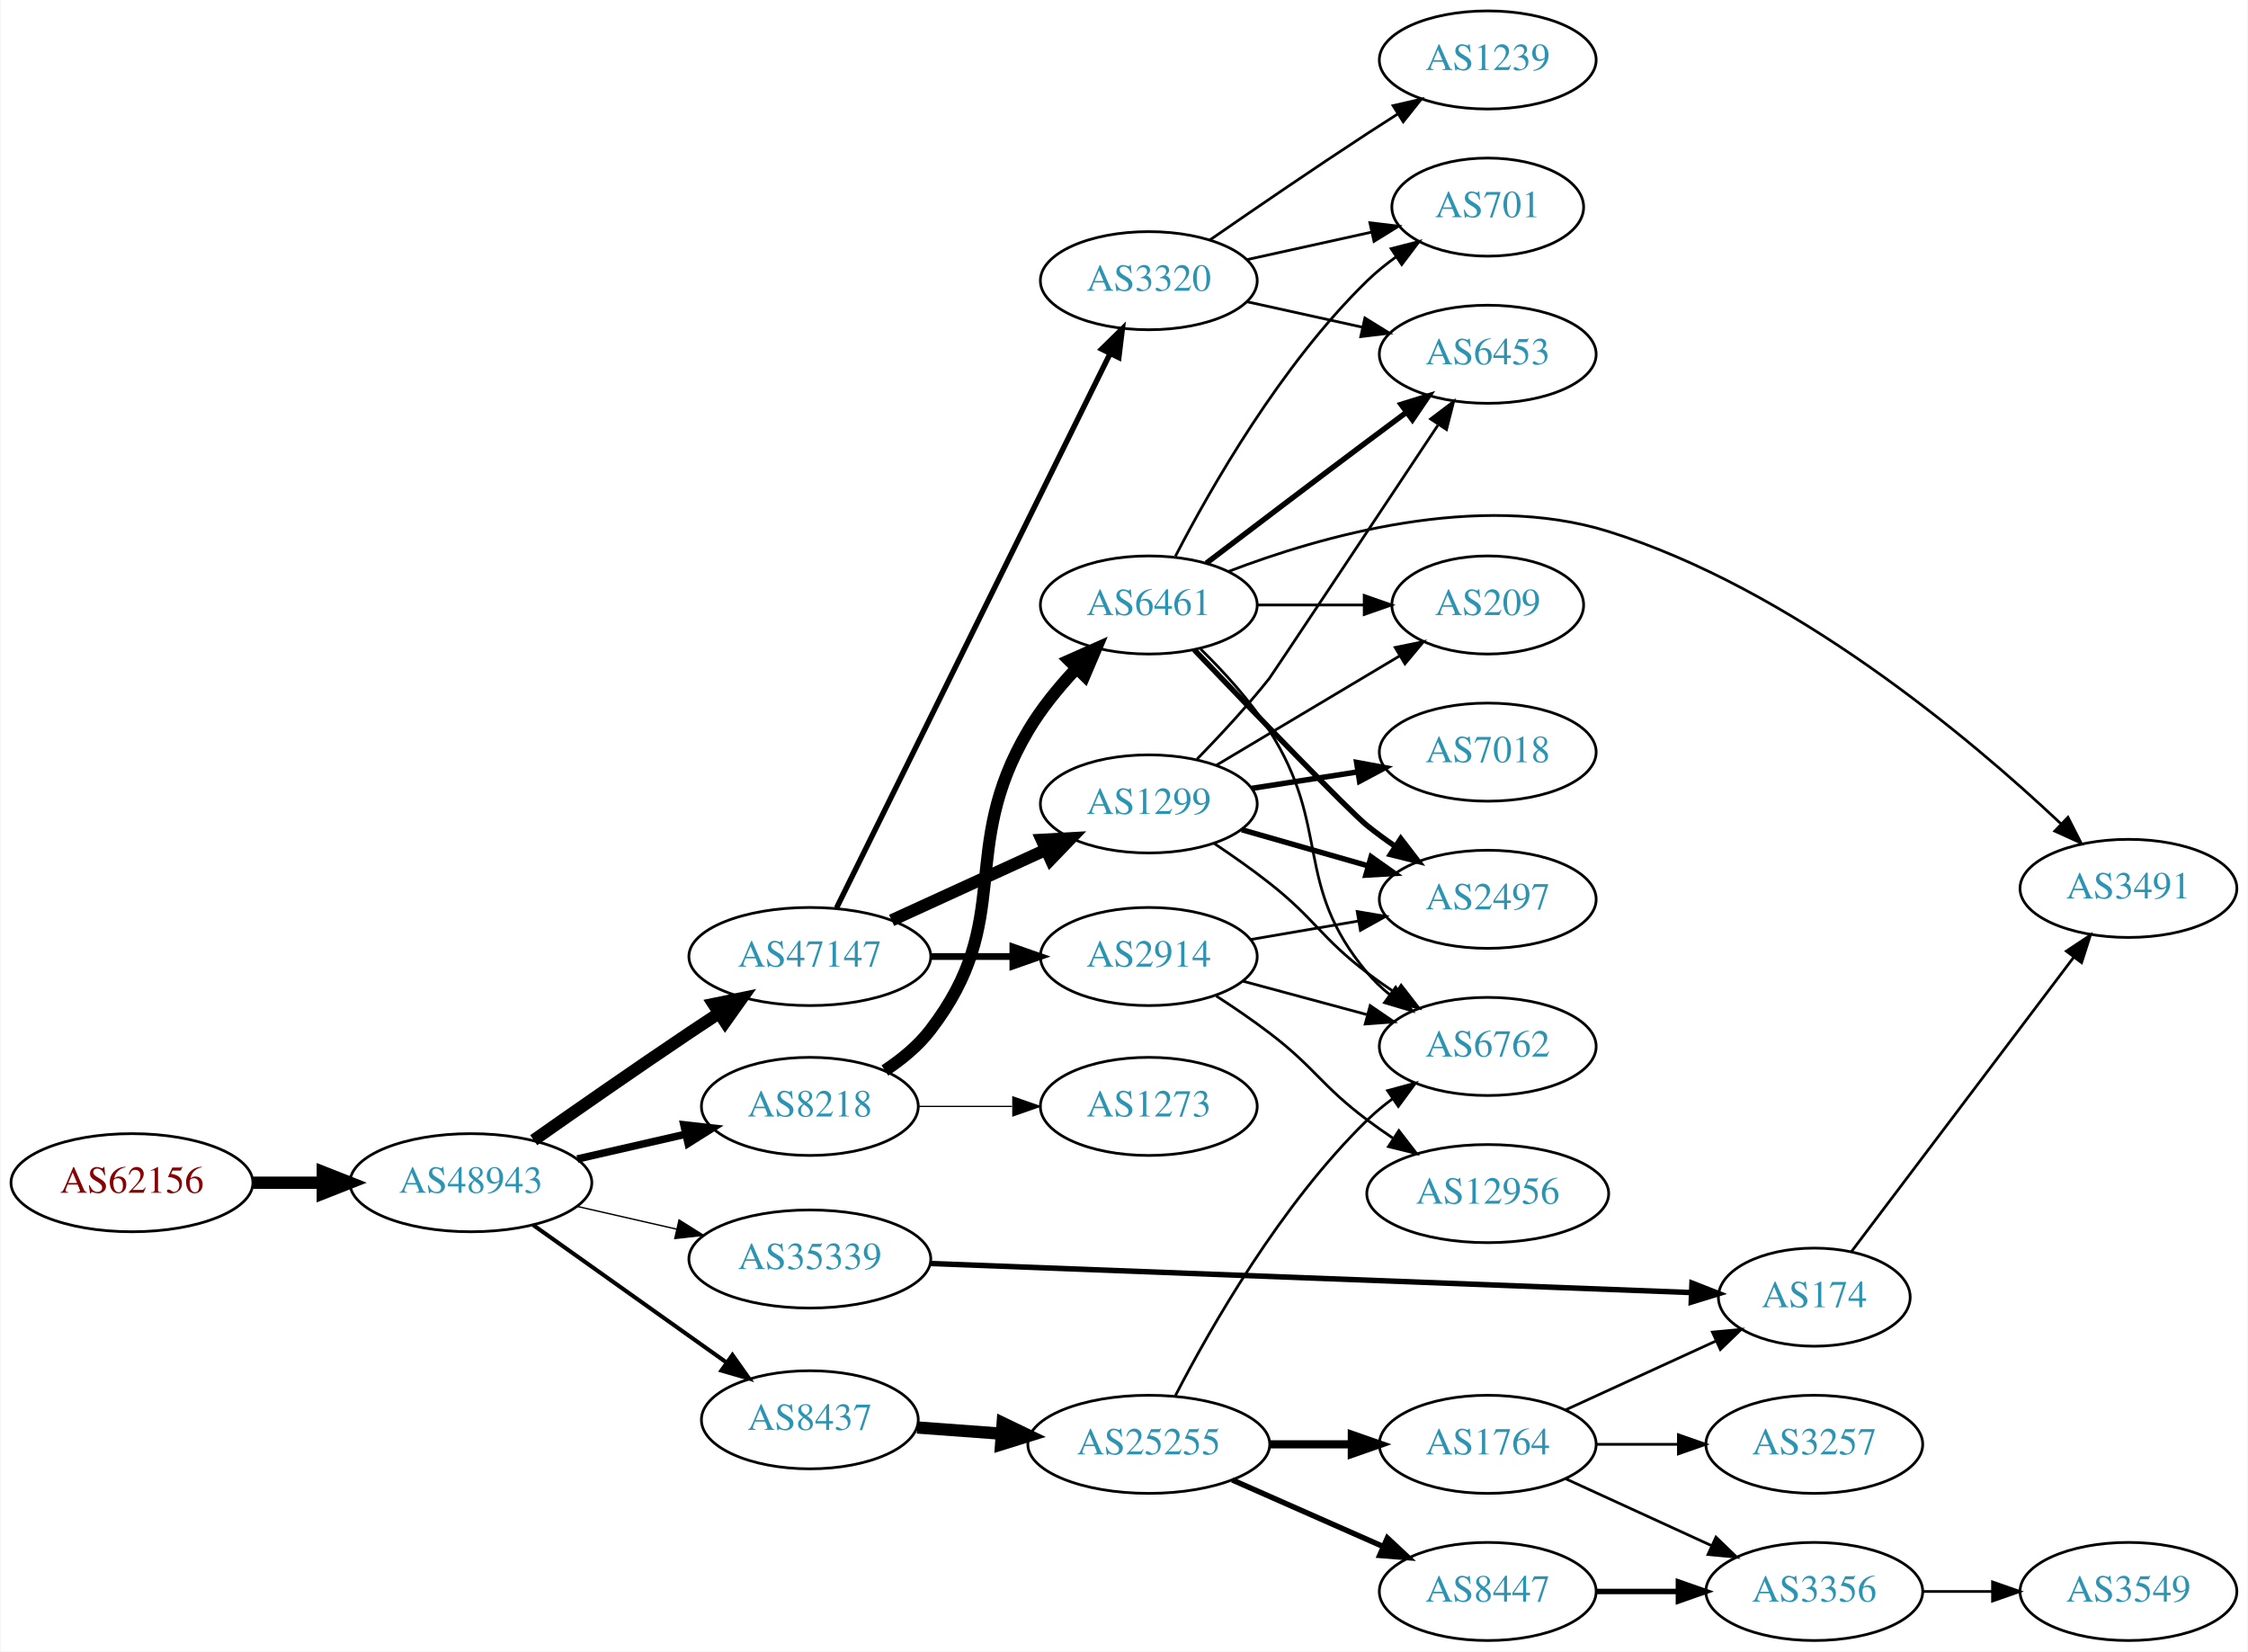
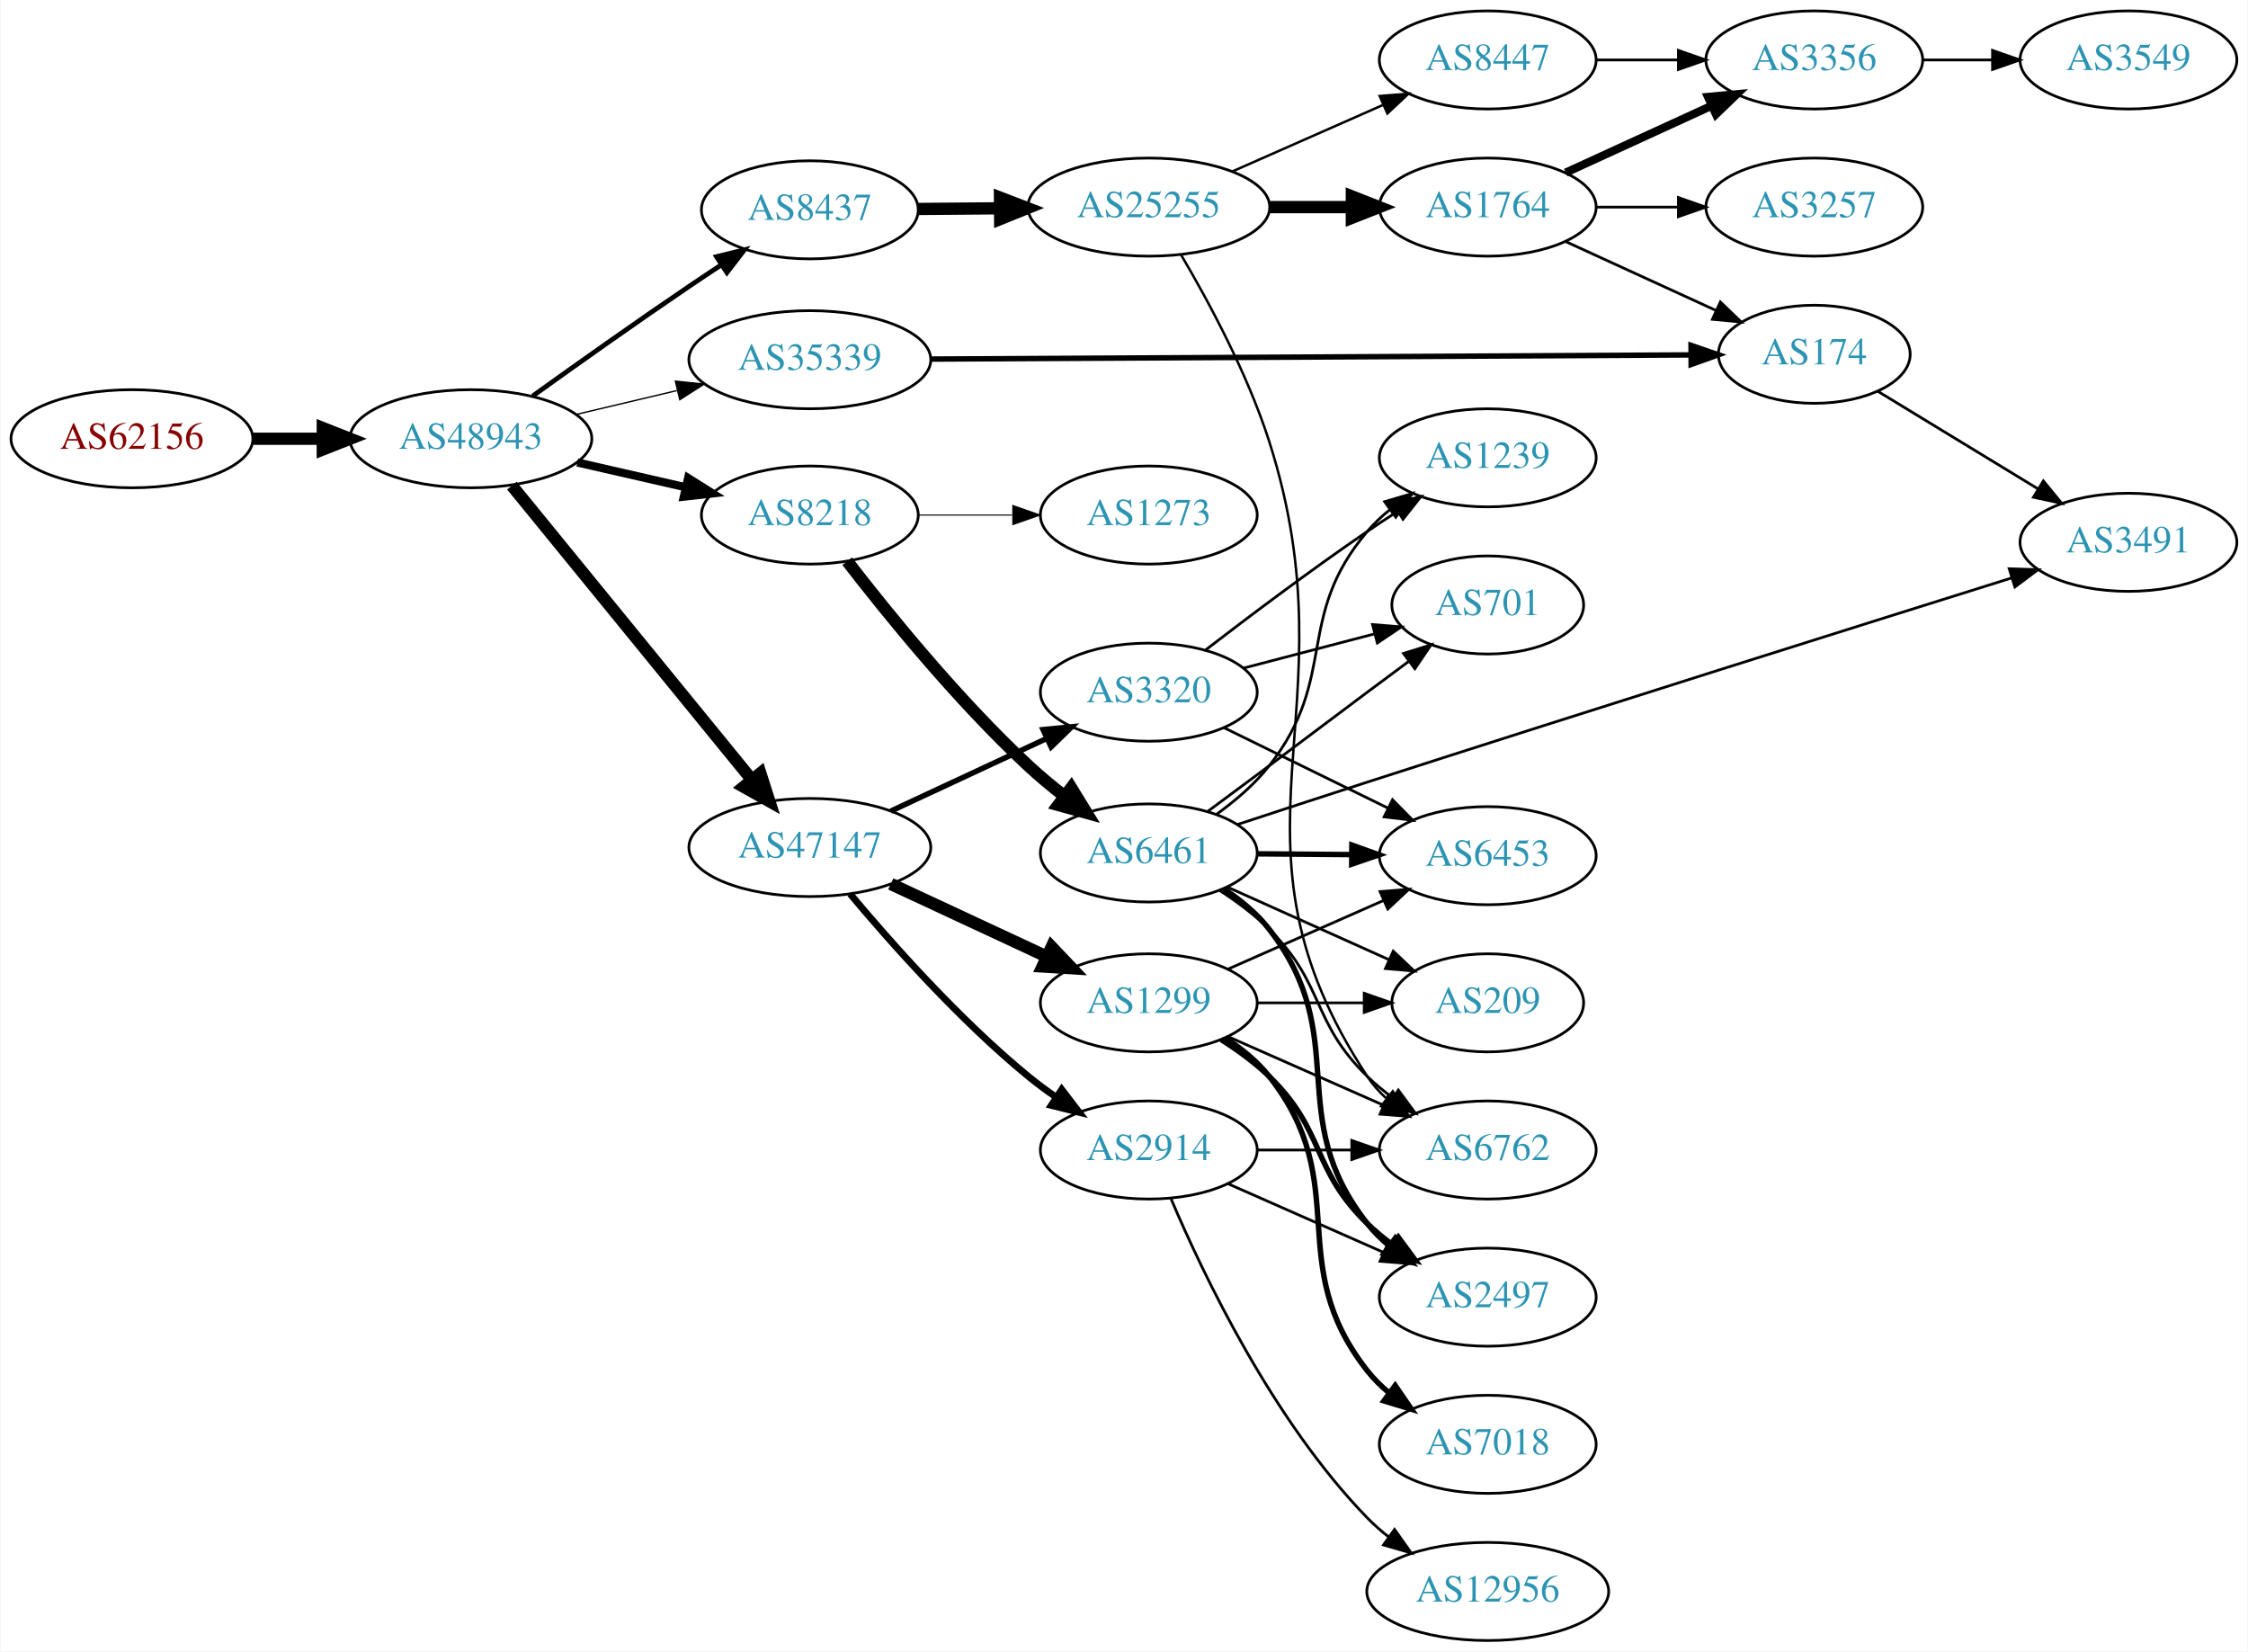
<svg xmlns="http://www.w3.org/2000/svg" xmlns:xlink="http://www.w3.org/1999/xlink" width="825pt" height="606pt" viewBox="0.00 0.00 824.55 606.00">
  <g id="graph0" class="graph" transform="scale(1 1) rotate(0) translate(4 602)">
    <polygon fill="white" stroke="none" points="-4,4 -4,-602 820.547,-602 820.547,4 -4,4" />
    <g id="node1" class="node">
      <g id="a_node1">
        <a xlink:href="/asn/62156" xlink:title="AS62156 ~ HXS GmbH [AT]">
-           <ellipse fill="#ffffff" stroke="black" cx="44.196" cy="-168" rx="44.393" ry="18" />
-           <text text-anchor="middle" x="44.196" y="-164.3" font-family="Times,serif" font-size="14.00" fill="#880000">AS62156</text>
+           <ellipse fill="#ffffff" stroke="black" cx="44.196" cy="-441" rx="44.393" ry="18" />
+           <text text-anchor="middle" x="44.196" y="-437.3" font-family="Times,serif" font-size="14.00" fill="#880000">AS62156</text>
        </a>
      </g>
    </g>
    <g id="node2" class="node">
      <g id="a_node2">
        <a xlink:href="/asn/48943" xlink:title="AS48943 ~ KAPPER NETWORK-COMMUNICATIONS GmbH [AT]">
-           <ellipse fill="#ffffff" stroke="black" cx="168.588" cy="-168" rx="44.393" ry="18" />
-           <text text-anchor="middle" x="168.588" y="-164.3" font-family="Times,serif" font-size="14.00" fill="#2c94b3">AS48943</text>
+           <ellipse fill="#ffffff" stroke="black" cx="168.588" cy="-441" rx="44.393" ry="18" />
+           <text text-anchor="middle" x="168.588" y="-437.3" font-family="Times,serif" font-size="14.00" fill="#2c94b3">AS48943</text>
        </a>
      </g>
    </g>
    <g id="edge1" class="edge">
-       <path fill="none" stroke="black" stroke-width="4.5" d="M88.692,-168C96.898,-168 105.569,-168 114.041,-168" />
-       <polygon fill="black" stroke="black" stroke-width="4.5" points="114.233,-171.938 124.233,-168 114.233,-164.063 114.233,-171.938" />
+       <path fill="none" stroke="black" stroke-width="4.5" d="M88.692,-441C96.898,-441 105.569,-441 114.041,-441" />
+       <polygon fill="black" stroke="black" stroke-width="4.5" points="114.233,-444.938 124.233,-441 114.233,-437.063 114.233,-444.938" />
    </g>
    <g id="node3" class="node">
      <g id="a_node3">
-         <a xlink:href="/asn/47147" xlink:title="AS47147 ~ ANEXIA Internetdienstleistungs GmbH [AT]">
-           <ellipse fill="#ffffff" stroke="black" cx="292.98" cy="-251" rx="44.393" ry="18" />
-           <text text-anchor="middle" x="292.98" y="-247.3" font-family="Times,serif" font-size="14.00" fill="#2c94b3">AS47147</text>
+         <a xlink:href="/asn/8218" xlink:title="AS8218 ~ legacy Neotelecoms [FR]">
+           <ellipse fill="#ffffff" stroke="black" cx="292.98" cy="-413" rx="39.794" ry="18" />
+           <text text-anchor="middle" x="292.98" y="-409.3" font-family="Times,serif" font-size="14.00" fill="#2c94b3">AS8218</text>
        </a>
      </g>
    </g>
    <g id="edge2" class="edge">
-       <path fill="none" stroke="black" stroke-width="4.5" d="M191.648,-183.6C207.464,-194.716 229.325,-209.941 248.784,-223 252.291,-225.353 255.974,-227.791 259.65,-230.203" />
-       <polygon fill="black" stroke="black" stroke-width="4.5" points="257.599,-233.567 268.126,-235.731 261.901,-226.97 257.599,-233.567" />
+       <path fill="none" stroke="black" stroke-width="3" d="M207.643,-432.294C220.157,-429.431 234.185,-426.222 247.154,-423.255" />
+       <polygon fill="black" stroke="black" stroke-width="3" points="248.311,-426.581 257.279,-420.939 246.75,-419.757 248.311,-426.581" />
    </g>
    <g id="node4" class="node">
      <g id="a_node4">
-         <a xlink:href="/asn/8218" xlink:title="AS8218 ~ legacy Neotelecoms [FR]">
-           <ellipse fill="#ffffff" stroke="black" cx="292.98" cy="-196" rx="39.794" ry="18" />
-           <text text-anchor="middle" x="292.98" y="-192.3" font-family="Times,serif" font-size="14.00" fill="#2c94b3">AS8218</text>
+         <a xlink:href="/asn/8437" xlink:title="AS8437 ~ Hutchison Drei Austria GmbH [AT]">
+           <ellipse fill="#ffffff" stroke="black" cx="292.98" cy="-525" rx="39.794" ry="18" />
+           <text text-anchor="middle" x="292.98" y="-521.3" font-family="Times,serif" font-size="14.00" fill="#2c94b3">AS8437</text>
        </a>
      </g>
    </g>
    <g id="edge3" class="edge">
-       <path fill="none" stroke="black" stroke-width="2.75" d="M207.643,-176.706C220.157,-179.569 234.185,-182.778 247.154,-185.745" />
-       <polygon fill="black" stroke="black" stroke-width="2.75" points="246.75,-189.243 257.279,-188.061 248.311,-182.419 246.75,-189.243" />
+       <path fill="none" stroke="black" stroke-width="1.75" d="M191.273,-456.689C207.097,-468.05 229.125,-483.686 248.784,-497 252.549,-499.55 256.523,-502.192 260.475,-504.789" />
+       <polygon fill="black" stroke="black" stroke-width="1.75" points="258.713,-507.818 269.001,-510.349 262.537,-501.955 258.713,-507.818" />
    </g>
    <g id="node5" class="node">
      <g id="a_node5">
-         <a xlink:href="/asn/35339" xlink:title="AS35339 ~ AtNOC Clemens Zauner e.U. [AT]">
-           <ellipse fill="#ffffff" stroke="black" cx="292.98" cy="-140" rx="44.393" ry="18" />
-           <text text-anchor="middle" x="292.98" y="-136.3" font-family="Times,serif" font-size="14.00" fill="#2c94b3">AS35339</text>
+         <a xlink:href="/asn/47147" xlink:title="AS47147 ~ ANEXIA Internetdienstleistungs GmbH [AT]">
+           <ellipse fill="#ffffff" stroke="black" cx="292.98" cy="-291" rx="44.393" ry="18" />
+           <text text-anchor="middle" x="292.98" y="-287.3" font-family="Times,serif" font-size="14.00" fill="#2c94b3">AS47147</text>
        </a>
      </g>
    </g>
    <g id="edge4" class="edge">
-       <path fill="none" stroke="black" stroke-width="0.5" d="M207.643,-159.294C219.156,-156.66 231.95,-153.733 244.022,-150.972" />
-       <polygon fill="black" stroke="black" stroke-width="0.5" points="244.982,-154.343 253.949,-148.701 243.42,-147.519 244.982,-154.343" />
+       <path fill="none" stroke="black" stroke-width="4.5" d="M183.628,-423.793C205.208,-397.345 246.64,-346.568 271.547,-316.042" />
+       <polygon fill="black" stroke="black" stroke-width="4.5" points="274.833,-318.244 278.104,-308.006 268.731,-313.265 274.833,-318.244" />
    </g>
    <g id="node6" class="node">
      <g id="a_node6">
-         <a xlink:href="/asn/8437" xlink:title="AS8437 ~ Hutchison Drei Austria GmbH [AT]">
-           <ellipse fill="#ffffff" stroke="black" cx="292.98" cy="-81" rx="39.794" ry="18" />
-           <text text-anchor="middle" x="292.98" y="-77.3" font-family="Times,serif" font-size="14.00" fill="#2c94b3">AS8437</text>
+         <a xlink:href="/asn/35339" xlink:title="AS35339 ~ AtNOC Clemens Zauner e.U. [AT]">
+           <ellipse fill="#ffffff" stroke="black" cx="292.98" cy="-470" rx="44.393" ry="18" />
+           <text text-anchor="middle" x="292.98" y="-466.3" font-family="Times,serif" font-size="14.00" fill="#2c94b3">AS35339</text>
        </a>
      </g>
    </g>
    <g id="edge5" class="edge">
-       <path fill="none" stroke="black" stroke-width="1.5" d="M191.47,-152.446C211.258,-138.38 240.558,-117.553 262.423,-102.01" />
-       <polygon fill="black" stroke="black" stroke-width="1.5" points="264.576,-104.774 270.698,-96.128 260.52,-99.069 264.576,-104.774" />
+       <path fill="none" stroke="black" stroke-width="0.5" d="M207.309,-449.938C218.942,-452.694 231.909,-455.766 244.13,-458.662" />
+       <polygon fill="black" stroke="black" stroke-width="0.5" points="243.636,-462.142 254.174,-461.042 245.25,-455.331 243.636,-462.142" />
    </g>
    <g id="node7" class="node">
      <g id="a_node7">
-         <a xlink:href="/asn/2914" xlink:title="AS2914 ~ NTT America, Inc. [US]">
-           <ellipse fill="#ffffff" stroke="black" cx="417.373" cy="-251" rx="39.794" ry="18" />
-           <text text-anchor="middle" x="417.373" y="-247.3" font-family="Times,serif" font-size="14.00" fill="#2c94b3">AS2914</text>
+         <a xlink:href="/asn/6461" xlink:title="AS6461 ~ ZAYO-6461 [US]">
+           <ellipse fill="#ffffff" stroke="black" cx="417.373" cy="-289" rx="39.794" ry="18" />
+           <text text-anchor="middle" x="417.373" y="-285.3" font-family="Times,serif" font-size="14.00" fill="#2c94b3">AS6461</text>
        </a>
      </g>
    </g>
    <g id="edge6" class="edge">
-       <path fill="none" stroke="black" stroke-width="2.5" d="M337.476,-251C347.165,-251 357.502,-251 367.394,-251" />
-       <polygon fill="black" stroke="black" stroke-width="2.5" points="367.497,-254.5 377.497,-251 367.497,-247.5 367.497,-254.5" />
+       <path fill="none" stroke="black" stroke-width="4.5" d="M306.693,-396.061C321.549,-376.811 347.396,-344.96 373.176,-321 377.278,-317.188 381.83,-313.405 386.396,-309.847" />
+       <polygon fill="black" stroke="black" stroke-width="4.5" points="388.908,-312.884 394.535,-303.727 384.176,-306.59 388.908,-312.884" />
    </g>
    <g id="node8" class="node">
      <g id="a_node8">
-         <a xlink:href="/asn/1299" xlink:title="AS1299 ~ Telia Carrier [EU]">
-           <ellipse fill="#ffffff" stroke="black" cx="417.373" cy="-307" rx="39.794" ry="18" />
-           <text text-anchor="middle" x="417.373" y="-303.3" font-family="Times,serif" font-size="14.00" fill="#2c94b3">AS1299</text>
+         <a xlink:href="/asn/1273" xlink:title="AS1273 ~ Vodafone Group PLC [EU]">
+           <ellipse fill="#ffffff" stroke="black" cx="417.373" cy="-413" rx="39.794" ry="18" />
+           <text text-anchor="middle" x="417.373" y="-409.3" font-family="Times,serif" font-size="14.00" fill="#2c94b3">AS1273</text>
        </a>
      </g>
    </g>
    <g id="edge7" class="edge">
-       <path fill="none" stroke="black" stroke-width="4.5" d="M322.986,-264.271C339.961,-272.038 361.556,-281.919 379.703,-290.222" />
-       <polygon fill="black" stroke="black" stroke-width="4.5" points="378.105,-293.821 388.836,-294.401 381.381,-286.66 378.105,-293.821" />
+       <path fill="none" stroke="black" stroke-width="0.409" d="M332.706,-413C343.644,-413 355.695,-413 367.161,-413" />
+       <polygon fill="black" stroke="black" stroke-width="0.409" points="367.479,-416.5 377.479,-413 367.479,-409.5 367.479,-416.5" />
    </g>
    <g id="node9" class="node">
      <g id="a_node9">
+         <a xlink:href="/asn/25255" xlink:title="AS25255 ~ ==&gt; TELE2 AUSTRIA &lt;== [AT]">
+           <ellipse fill="#ffffff" stroke="black" cx="417.373" cy="-526" rx="44.393" ry="18" />
+           <text text-anchor="middle" x="417.373" y="-522.3" font-family="Times,serif" font-size="14.00" fill="#2c94b3">AS25255</text>
+         </a>
+       </g>
+     </g>
+     <g id="edge8" class="edge">
+       <path fill="none" stroke="black" stroke-width="4.5" d="M332.706,-525.316C342.166,-525.394 352.458,-525.478 362.484,-525.56" />
+       <polygon fill="black" stroke="black" stroke-width="4.5" points="362.759,-529.499 372.791,-525.644 362.823,-521.625 362.759,-529.499" />
+     </g>
+     <g id="node23" class="node">
+       <g id="a_node23">
        <a xlink:href="/asn/3320" xlink:title="AS3320 ~ DTAG [DE]">
-           <ellipse fill="#ffffff" stroke="black" cx="417.373" cy="-499" rx="39.794" ry="18" />
-           <text text-anchor="middle" x="417.373" y="-495.3" font-family="Times,serif" font-size="14.00" fill="#2c94b3">AS3320</text>
-         </a>
-       </g>
-     </g>
-     <g id="edge8" class="edge">
-       <path fill="none" stroke="black" stroke-width="2" d="M302.783,-268.836C323.998,-311.823 378.052,-421.352 403.171,-472.249" />
-       <polygon fill="black" stroke="black" stroke-width="2" points="400.086,-473.908 407.65,-481.326 406.363,-470.81 400.086,-473.908" />
+           <ellipse fill="#ffffff" stroke="black" cx="417.373" cy="-348" rx="39.794" ry="18" />
+           <text text-anchor="middle" x="417.373" y="-344.3" font-family="Times,serif" font-size="14.00" fill="#2c94b3">AS3320</text>
+         </a>
+       </g>
+     </g>
+     <g id="edge23" class="edge">
+       <path fill="none" stroke="black" stroke-width="2" d="M322.676,-304.364C339.763,-312.322 361.613,-322.498 379.914,-331.021" />
+       <polygon fill="black" stroke="black" stroke-width="2" points="378.574,-334.258 389.117,-335.307 381.53,-327.912 378.574,-334.258" />
+     </g>
+     <g id="node24" class="node">
+       <g id="a_node24">
+         <a xlink:href="/asn/1299" xlink:title="AS1299 ~ Telia Carrier [EU]">
+           <ellipse fill="#ffffff" stroke="black" cx="417.373" cy="-234" rx="39.794" ry="18" />
+           <text text-anchor="middle" x="417.373" y="-230.3" font-family="Times,serif" font-size="14.00" fill="#2c94b3">AS1299</text>
+         </a>
+       </g>
+     </g>
+     <g id="edge24" class="edge">
+       <path fill="none" stroke="black" stroke-width="4.5" d="M322.676,-277.636C339.763,-269.678 361.613,-259.502 379.914,-250.979" />
+       <polygon fill="black" stroke="black" stroke-width="4.5" points="381.714,-254.485 389.117,-246.693 378.39,-247.346 381.714,-254.485" />
+     </g>
+     <g id="node25" class="node">
+       <g id="a_node25">
+         <a xlink:href="/asn/2914" xlink:title="AS2914 ~ NTT America, Inc. [US]">
+           <ellipse fill="#ffffff" stroke="black" cx="417.373" cy="-180" rx="39.794" ry="18" />
+           <text text-anchor="middle" x="417.373" y="-176.3" font-family="Times,serif" font-size="14.00" fill="#2c94b3">AS2914</text>
+         </a>
+       </g>
+     </g>
+     <g id="edge25" class="edge">
+       <path fill="none" stroke="black" stroke-width="2.5" d="M307.739,-273.998C322.713,-256.104 347.912,-227.713 373.176,-207 376.408,-204.351 379.918,-201.76 383.494,-199.295" />
+       <polygon fill="black" stroke="black" stroke-width="2.5" points="385.416,-202.221 391.857,-193.808 381.576,-196.368 385.416,-202.221" />
+     </g>
+     <g id="node15" class="node">
+       <g id="a_node15">
+         <a xlink:href="/asn/174" xlink:title="AS174 ~ Cogent Communications [US]">
+           <ellipse fill="#ffffff" stroke="black" cx="661.607" cy="-472" rx="35.194" ry="18" />
+           <text text-anchor="middle" x="661.607" y="-468.3" font-family="Times,serif" font-size="14.00" fill="#2c94b3">AS174</text>
+         </a>
+       </g>
+     </g>
+     <g id="edge29" class="edge">
+       <path fill="none" stroke="black" stroke-width="2" d="M337.477,-470.237C407.659,-470.62 545.159,-471.37 616.027,-471.757" />
+       <polygon fill="black" stroke="black" stroke-width="2" points="616.377,-475.259 626.396,-471.813 616.416,-468.259 616.377,-475.259" />
+     </g>
+     <g id="node12" class="node">
+       <g id="a_node12">
+         <a xlink:href="/asn/6762" xlink:title="AS6762 ~ TELECOM ITALIA SPARKLE S.p.A. [IT]">
+           <ellipse fill="#ffffff" stroke="black" cx="541.765" cy="-180" rx="39.794" ry="18" />
+           <text text-anchor="middle" x="541.765" y="-176.3" font-family="Times,serif" font-size="14.00" fill="#2c94b3">AS6762</text>
+         </a>
+       </g>
+     </g>
+     <g id="edge20" class="edge">
+       <path fill="none" stroke="black" d="M443.433,-275.208C449.739,-271.102 456.226,-266.274 461.569,-261 482.096,-240.736 476.875,-227.094 497.569,-207 500.414,-204.237 503.588,-201.614 506.888,-199.166" />
+       <polygon fill="black" stroke="black" points="508.953,-201.994 515.236,-193.462 505.004,-196.214 508.953,-201.994" />
+     </g>
+     <g id="node17" class="node">
+       <g id="a_node17">
+         <a xlink:href="/asn/2497" xlink:title="AS2497 ~ Internet Initiative Japan Inc. [JP]">
+           <ellipse fill="#ffffff" stroke="black" cx="541.765" cy="-126" rx="39.794" ry="18" />
+           <text text-anchor="middle" x="541.765" y="-122.3" font-family="Times,serif" font-size="14.00" fill="#2c94b3">AS2497</text>
+         </a>
+       </g>
+     </g>
+     <g id="edge16" class="edge">
+       <path fill="none" stroke="black" stroke-width="2" d="M444.895,-275.81C451.039,-271.751 457.083,-266.795 461.569,-261 492.539,-220.989 466.27,-192.754 497.569,-153 499.894,-150.047 502.637,-147.33 505.596,-144.853" />
+       <polygon fill="black" stroke="black" stroke-width="2" points="507.789,-147.585 513.793,-138.855 503.656,-141.936 507.789,-147.585" />
+     </g>
+     <g id="node18" class="node">
+       <g id="a_node18">
+         <a xlink:href="/asn/6453" xlink:title="AS6453 ~ TATA COMMUNICATIONS (AMERICA) INC [US]">
+           <ellipse fill="#ffffff" stroke="black" cx="541.765" cy="-288" rx="39.794" ry="18" />
+           <text text-anchor="middle" x="541.765" y="-284.3" font-family="Times,serif" font-size="14.00" fill="#2c94b3">AS6453</text>
+         </a>
+       </g>
+     </g>
+     <g id="edge17" class="edge">
+       <path fill="none" stroke="black" stroke-width="2" d="M457.098,-288.684C468.037,-288.594 480.087,-288.496 491.553,-288.402" />
+       <polygon fill="black" stroke="black" stroke-width="2" points="491.9,-291.899 501.871,-288.318 491.843,-284.9 491.9,-291.899" />
+     </g>
+     <g id="node19" class="node">
+       <g id="a_node19">
+         <a xlink:href="/asn/1239" xlink:title="AS1239 ~ Sprint [US]">
+           <ellipse fill="#ffffff" stroke="black" cx="541.765" cy="-434" rx="39.794" ry="18" />
+           <text text-anchor="middle" x="541.765" y="-430.3" font-family="Times,serif" font-size="14.00" fill="#2c94b3">AS1239</text>
+         </a>
+       </g>
+     </g>
+     <g id="edge18" class="edge">
+       <path fill="none" stroke="black" d="M442.32,-303.252C449.203,-308.209 456.272,-314.242 461.569,-321 487.131,-353.611 470.739,-375.423 497.569,-407 500.002,-409.864 502.818,-412.522 505.823,-414.962" />
+       <polygon fill="black" stroke="black" points="503.922,-417.906 514.083,-420.907 508.012,-412.225 503.922,-417.906" />
+     </g>
+     <g id="node20" class="node">
+       <g id="a_node20">
+         <a xlink:href="/asn/3491" xlink:title="AS3491 ~ PCCW Global, Inc. [US]">
+           <ellipse fill="#ffffff" stroke="black" cx="776.9" cy="-403" rx="39.794" ry="18" />
+           <text text-anchor="middle" x="776.9" y="-399.3" font-family="Times,serif" font-size="14.00" fill="#2c94b3">AS3491</text>
+         </a>
+       </g>
+     </g>
+     <g id="edge19" class="edge">
+       <path fill="none" stroke="black" d="M449.948,-299.454C464.444,-304.231 481.866,-309.94 497.569,-315 581.351,-341.997 679.569,-372.869 734.066,-389.931" />
+       <polygon fill="black" stroke="black" points="733.131,-393.305 743.72,-392.952 735.222,-386.625 733.131,-393.305" />
+     </g>
+     <g id="node21" class="node">
+       <g id="a_node21">
+         <a xlink:href="/asn/701" xlink:title="AS701 ~ UUNET [US]">
+           <ellipse fill="#ffffff" stroke="black" cx="541.765" cy="-380" rx="35.194" ry="18" />
+           <text text-anchor="middle" x="541.765" y="-376.3" font-family="Times,serif" font-size="14.00" fill="#2c94b3">AS701</text>
+         </a>
+       </g>
+     </g>
+     <g id="edge21" class="edge">
+       <path fill="none" stroke="black" d="M439.045,-304.276C446.187,-309.563 454.235,-315.534 461.569,-321 477.604,-332.953 481.533,-336.047 497.569,-348 502.458,-351.645 507.666,-355.514 512.711,-359.255" />
+       <polygon fill="black" stroke="black" points="510.844,-362.228 520.963,-365.368 515.011,-356.603 510.844,-362.228" />
+     </g>
+     <g id="node22" class="node">
+       <g id="a_node22">
+         <a xlink:href="/asn/209" xlink:title="AS209 ~ CenturyLink Communications, LLC [US]">
+           <ellipse fill="#ffffff" stroke="black" cx="541.765" cy="-234" rx="35.194" ry="18" />
+           <text text-anchor="middle" x="541.765" y="-230.3" font-family="Times,serif" font-size="14.00" fill="#2c94b3">AS209</text>
+         </a>
+       </g>
+     </g>
+     <g id="edge22" class="edge">
+       <path fill="none" stroke="black" d="M446.145,-276.52C463.763,-268.603 486.712,-258.29 505.597,-249.803" />
+       <polygon fill="black" stroke="black" points="507.089,-252.97 514.776,-245.679 504.22,-246.585 507.089,-252.97" />
    </g>
    <g id="node10" class="node">
      <g id="a_node10">
-         <a xlink:href="/asn/6461" xlink:title="AS6461 ~ ZAYO-6461 [US]">
-           <ellipse fill="#ffffff" stroke="black" cx="417.373" cy="-380" rx="39.794" ry="18" />
-           <text text-anchor="middle" x="417.373" y="-376.3" font-family="Times,serif" font-size="14.00" fill="#2c94b3">AS6461</text>
+         <a xlink:href="/asn/1764" xlink:title="AS1764 ~ NEXTLAYER-AS [AT]">
+           <ellipse fill="#ffffff" stroke="black" cx="541.765" cy="-526" rx="39.794" ry="18" />
+           <text text-anchor="middle" x="541.765" y="-522.3" font-family="Times,serif" font-size="14.00" fill="#2c94b3">AS1764</text>
        </a>
      </g>
    </g>
    <g id="edge9" class="edge">
-       <path fill="none" stroke="black" stroke-width="4.5" d="M320.525,-209.173C326.668,-213.233 332.707,-218.193 337.176,-224 368.552,-264.764 346.944,-289.751 373.176,-334 377.915,-341.993 384.254,-349.738 390.615,-356.523" />
-       <polygon fill="black" stroke="black" stroke-width="4.5" points="388.169,-359.651 397.996,-364.004 393.775,-354.12 388.169,-359.651" />
+       <path fill="none" stroke="black" stroke-width="4.5" d="M461.868,-526C471.557,-526 481.894,-526 491.787,-526" />
+       <polygon fill="black" stroke="black" stroke-width="4.5" points="491.889,-529.938 501.889,-526 491.889,-522.063 491.889,-529.938" />
    </g>
    <g id="node11" class="node">
      <g id="a_node11">
-         <a xlink:href="/asn/1273" xlink:title="AS1273 ~ Vodafone Group PLC [EU]">
-           <ellipse fill="#ffffff" stroke="black" cx="417.373" cy="-196" rx="39.794" ry="18" />
-           <text text-anchor="middle" x="417.373" y="-192.3" font-family="Times,serif" font-size="14.00" fill="#2c94b3">AS1273</text>
+         <a xlink:href="/asn/8447" xlink:title="AS8447 ~ A1 Telekom Austria AG [AT]">
+           <ellipse fill="#ffffff" stroke="black" cx="541.765" cy="-580" rx="39.794" ry="18" />
+           <text text-anchor="middle" x="541.765" y="-576.3" font-family="Times,serif" font-size="14.00" fill="#2c94b3">AS8447</text>
        </a>
      </g>
    </g>
    <g id="edge10" class="edge">
-       <path fill="none" stroke="black" stroke-width="0.45" d="M332.706,-196C343.644,-196 355.695,-196 367.161,-196" />
-       <polygon fill="black" stroke="black" stroke-width="0.45" points="367.479,-199.5 377.479,-196 367.479,-192.5 367.479,-199.5" />
-     </g>
-     <g id="node12" class="node">
-       <g id="a_node12">
-         <a xlink:href="/asn/174" xlink:title="AS174 ~ Cogent Communications [US]">
-           <ellipse fill="#ffffff" stroke="black" cx="661.607" cy="-126" rx="35.194" ry="18" />
-           <text text-anchor="middle" x="661.607" y="-122.3" font-family="Times,serif" font-size="14.00" fill="#2c94b3">AS174</text>
-         </a>
-       </g>
+       <path fill="none" stroke="black" stroke-width="0.9" d="M448,-539.072C464.595,-546.393 485.454,-555.597 503.188,-563.421" />
+       <polygon fill="black" stroke="black" stroke-width="0.9" points="502.109,-566.77 512.671,-567.605 504.935,-560.366 502.109,-566.77" />
    </g>
    <g id="edge11" class="edge">
-       <path fill="none" stroke="black" stroke-width="2" d="M337.115,-138.353C407.243,-135.675 545.26,-130.405 616.199,-127.696" />
-       <polygon fill="black" stroke="black" stroke-width="2" points="616.716,-131.179 626.576,-127.3 616.449,-124.184 616.716,-131.179" />
+       <path fill="none" stroke="black" stroke-width="0.9" d="M429.173,-508.573C439.145,-491.671 453.582,-464.986 461.569,-440 493.472,-340.191 439.906,-294.491 497.569,-207 499.467,-204.12 501.789,-201.491 504.362,-199.103" />
+       <polygon fill="black" stroke="black" stroke-width="0.9" points="506.913,-201.554 512.661,-192.654 502.617,-196.027 506.913,-201.554" />
    </g>
    <g id="node13" class="node">
      <g id="a_node13">
-         <a xlink:href="/asn/25255" xlink:title="AS25255 ~ ==&gt; TELE2 AUSTRIA &lt;== [AT]">
-           <ellipse fill="#ffffff" stroke="black" cx="417.373" cy="-72" rx="44.393" ry="18" />
-           <text text-anchor="middle" x="417.373" y="-68.3" font-family="Times,serif" font-size="14.00" fill="#2c94b3">AS25255</text>
+         <a xlink:href="/asn/3356" xlink:title="AS3356 ~ Level 3 Parent, LLC [US]">
+           <ellipse fill="#ffffff" stroke="black" cx="661.607" cy="-580" rx="39.794" ry="18" />
+           <text text-anchor="middle" x="661.607" y="-576.3" font-family="Times,serif" font-size="14.00" fill="#2c94b3">AS3356</text>
        </a>
      </g>
    </g>
    <g id="edge12" class="edge">
-       <path fill="none" stroke="black" stroke-width="4.5" d="M332.37,-78.177C342.15,-77.458 352.836,-76.672 363.209,-75.909" />
-       <polygon fill="black" stroke="black" stroke-width="4.5" points="363.748,-79.818 373.433,-75.157 363.171,-71.964 363.748,-79.818" />
-     </g>
-     <g id="node15" class="node">
-       <g id="a_node15">
-         <a xlink:href="/asn/6762" xlink:title="AS6762 ~ TELECOM ITALIA SPARKLE S.p.A. [IT]">
-           <ellipse fill="#ffffff" stroke="black" cx="541.765" cy="-218" rx="39.794" ry="18" />
-           <text text-anchor="middle" x="541.765" y="-214.3" font-family="Times,serif" font-size="14.00" fill="#2c94b3">AS6762</text>
-         </a>
-       </g>
+       <path fill="none" stroke="black" stroke-width="3" d="M570.394,-538.661C586.351,-545.973 606.621,-555.261 623.904,-563.181" />
+       <polygon fill="black" stroke="black" stroke-width="3" points="622.602,-566.435 633.152,-567.419 625.519,-560.071 622.602,-566.435" />
+     </g>
+     <g id="node14" class="node">
+       <g id="a_node14">
+         <a xlink:href="/asn/3257" xlink:title="AS3257 ~ GTT [DE]">
+           <ellipse fill="#ffffff" stroke="black" cx="661.607" cy="-526" rx="39.794" ry="18" />
+           <text text-anchor="middle" x="661.607" y="-522.3" font-family="Times,serif" font-size="14.00" fill="#2c94b3">AS3257</text>
+         </a>
+       </g>
+     </g>
+     <g id="edge13" class="edge">
+       <path fill="none" stroke="black" d="M581.677,-526C591.231,-526 601.58,-526 611.543,-526" />
+       <polygon fill="black" stroke="black" points="611.736,-529.5 621.735,-526 611.735,-522.5 611.736,-529.5" />
+     </g>
+     <g id="edge14" class="edge">
+       <path fill="none" stroke="black" d="M570.394,-513.339C586.81,-505.817 607.791,-496.202 625.388,-488.139" />
+       <polygon fill="black" stroke="black" points="627.133,-491.189 634.766,-483.842 624.217,-484.826 627.133,-491.189" />
+     </g>
+     <g id="edge36" class="edge">
+       <path fill="none" stroke="black" d="M581.677,-580C591.231,-580 601.58,-580 611.543,-580" />
+       <polygon fill="black" stroke="black" points="611.736,-583.5 621.735,-580 611.735,-576.5 611.736,-583.5" />
+     </g>
+     <g id="node16" class="node">
+       <g id="a_node16">
+         <a xlink:href="/asn/3549" xlink:title="AS3549 ~ Level 3 Parent, LLC [US]">
+           <ellipse fill="#ffffff" stroke="black" cx="776.9" cy="-580" rx="39.794" ry="18" />
+           <text text-anchor="middle" x="776.9" y="-576.3" font-family="Times,serif" font-size="14.00" fill="#2c94b3">AS3549</text>
+         </a>
+       </g>
+     </g>
+     <g id="edge15" class="edge">
+       <path fill="none" stroke="black" d="M701.279,-580C709.482,-580 718.246,-580 726.779,-580" />
+       <polygon fill="black" stroke="black" points="727.018,-583.5 737.018,-580 727.018,-576.5 727.018,-583.5" />
+     </g>
+     <g id="edge30" class="edge">
+       <path fill="none" stroke="black" d="M684.99,-458.368C701.803,-448.128 725.065,-433.961 743.849,-422.52" />
+       <polygon fill="black" stroke="black" points="745.674,-425.507 752.394,-417.316 742.032,-419.529 745.674,-425.507" />
+     </g>
+     <g id="edge26" class="edge">
+       <path fill="none" stroke="black" d="M444.93,-334.981C462.572,-326.332 485.942,-314.876 505.186,-305.442" />
+       <polygon fill="black" stroke="black" points="506.821,-308.538 514.259,-300.994 503.74,-302.253 506.821,-308.538" />
+     </g>
+     <g id="edge28" class="edge">
+       <path fill="none" stroke="black" d="M438.225,-363.496C454.048,-375.673 476.901,-392.877 497.569,-407 501.101,-409.414 504.841,-411.879 508.583,-414.291" />
+       <polygon fill="black" stroke="black" points="506.906,-417.372 517.225,-419.771 510.654,-411.46 506.906,-417.372" />
+     </g>
+     <g id="edge27" class="edge">
+       <path fill="none" stroke="black" d="M452.141,-356.829C467,-360.714 484.579,-365.31 500.147,-369.38" />
+       <polygon fill="black" stroke="black" points="499.478,-372.823 510.038,-371.966 501.249,-366.051 499.478,-372.823" />
+     </g>
+     <g id="edge33" class="edge">
+       <path fill="none" stroke="black" d="M446.452,-221.611C463.4,-214.134 485.197,-204.517 503.566,-196.412" />
+       <polygon fill="black" stroke="black" points="505.08,-199.57 512.816,-192.331 502.254,-193.166 505.08,-199.57" />
+     </g>
+     <g id="edge32" class="edge">
+       <path fill="none" stroke="black" stroke-width="2" d="M443.902,-220.538C450.064,-216.638 456.366,-212.052 461.569,-207 482.262,-186.906 476.875,-173.094 497.569,-153 500.414,-150.237 503.588,-147.614 506.888,-145.166" />
+       <polygon fill="black" stroke="black" stroke-width="2" points="508.953,-147.994 515.236,-139.462 505.004,-142.214 508.953,-147.994" />
    </g>
    <g id="edge34" class="edge">
-       <path fill="none" stroke="black" d="M451.817,-241.983C465.848,-238.199 482.35,-233.75 497.304,-229.718" />
-       <polygon fill="black" stroke="black" points="498.617,-232.989 507.361,-227.006 496.795,-226.231 498.617,-232.989" />
-     </g>
-     <g id="node19" class="node">
-       <g id="a_node19">
-         <a xlink:href="/asn/2497" xlink:title="AS2497 ~ Internet Initiative Japan Inc. [JP]">
-           <ellipse fill="#ffffff" stroke="black" cx="541.765" cy="-272" rx="39.794" ry="18" />
-           <text text-anchor="middle" x="541.765" y="-268.3" font-family="Times,serif" font-size="14.00" fill="#2c94b3">AS2497</text>
-         </a>
-       </g>
-     </g>
-     <g id="edge32" class="edge">
-       <path fill="none" stroke="black" d="M454.763,-257.244C467.106,-259.362 481.07,-261.758 494.101,-263.994" />
-       <polygon fill="black" stroke="black" points="493.855,-267.502 504.303,-265.744 495.039,-260.603 493.855,-267.502" />
+       <path fill="none" stroke="black" d="M446.452,-246.389C463.4,-253.866 485.197,-263.483 503.566,-271.588" />
+       <polygon fill="black" stroke="black" points="502.254,-274.834 512.816,-275.669 505.08,-268.43 502.254,-274.834" />
+     </g>
+     <g id="edge35" class="edge">
+       <path fill="none" stroke="black" d="M457.098,-234C469.587,-234 483.526,-234 496.39,-234" />
+       <polygon fill="black" stroke="black" points="496.428,-237.5 506.427,-234 496.427,-230.5 496.428,-237.5" />
    </g>
    <g id="node26" class="node">
      <g id="a_node26">
-         <a xlink:href="/asn/12956" xlink:title="AS12956 ~ TELXIUS [ES]">
-           <ellipse fill="#ffffff" stroke="black" cx="541.765" cy="-164" rx="44.393" ry="18" />
-           <text text-anchor="middle" x="541.765" y="-160.3" font-family="Times,serif" font-size="14.00" fill="#2c94b3">AS12956</text>
-         </a>
-       </g>
-     </g>
-     <g id="edge33" class="edge">
-       <path fill="none" stroke="black" d="M442.13,-236.517C448.573,-232.345 455.454,-227.657 461.569,-223 478.599,-210.03 480.432,-203.83 497.569,-191 500.577,-188.747 503.778,-186.499 507.023,-184.314" />
-       <polygon fill="black" stroke="black" points="509.143,-187.111 515.618,-178.725 505.327,-181.243 509.143,-187.111" />
-     </g>
-     <g id="edge20" class="edge">
-       <path fill="none" stroke="black" d="M441.247,-292.573C447.944,-288.103 455.18,-283.026 461.569,-278 478.627,-264.579 480.293,-258.141 497.569,-245 500.894,-242.47 504.464,-239.954 508.074,-237.534" />
-       <polygon fill="black" stroke="black" points="509.983,-240.468 516.476,-232.096 506.179,-234.591 509.983,-240.468" />
-     </g>
-     <g id="node18" class="node">
-       <g id="a_node18">
        <a xlink:href="/asn/7018" xlink:title="AS7018 ~ AT&amp;T Services, Inc. [US]">
-           <ellipse fill="#ffffff" stroke="black" cx="541.765" cy="-326" rx="39.794" ry="18" />
-           <text text-anchor="middle" x="541.765" y="-322.3" font-family="Times,serif" font-size="14.00" fill="#2c94b3">AS7018</text>
-         </a>
-       </g>
-     </g>
-     <g id="edge17" class="edge">
-       <path fill="none" stroke="black" stroke-width="2" d="M455.094,-312.701C467.317,-314.598 481.1,-316.738 493.98,-318.737" />
-       <polygon fill="black" stroke="black" stroke-width="2" points="493.65,-322.228 504.069,-320.303 494.724,-315.311 493.65,-322.228" />
-     </g>
-     <g id="edge18" class="edge">
-       <path fill="none" stroke="black" stroke-width="2" d="M451.494,-297.528C465.78,-293.443 482.672,-288.612 497.897,-284.259" />
-       <polygon fill="black" stroke="black" stroke-width="2" points="498.965,-287.594 507.617,-281.479 497.04,-280.863 498.965,-287.594" />
-     </g>
-     <g id="node20" class="node">
-       <g id="a_node20">
-         <a xlink:href="/asn/6453" xlink:title="AS6453 ~ TATA COMMUNICATIONS (AMERICA) INC [US]">
-           <ellipse fill="#ffffff" stroke="black" cx="541.765" cy="-472" rx="39.794" ry="18" />
-           <text text-anchor="middle" x="541.765" y="-468.3" font-family="Times,serif" font-size="14.00" fill="#2c94b3">AS6453</text>
-         </a>
-       </g>
-     </g>
-     <g id="edge19" class="edge">
-       <path fill="none" stroke="black" d="M435.076,-323.433C443.397,-331.949 453.399,-342.7 461.569,-353 462.427,-354.082 500.416,-411.246 523.461,-445.941" />
-       <polygon fill="black" stroke="black" points="520.796,-448.255 529.244,-454.649 526.627,-444.382 520.796,-448.255" />
-     </g>
-     <g id="node21" class="node">
-       <g id="a_node21">
-         <a xlink:href="/asn/209" xlink:title="AS209 ~ CenturyLink Communications, LLC [US]">
-           <ellipse fill="#ffffff" stroke="black" cx="541.765" cy="-380" rx="35.194" ry="18" />
-           <text text-anchor="middle" x="541.765" y="-376.3" font-family="Times,serif" font-size="14.00" fill="#2c94b3">AS209</text>
-         </a>
-       </g>
-     </g>
-     <g id="edge21" class="edge">
-       <path fill="none" stroke="black" d="M442.262,-321.248C461.411,-332.67 488.442,-348.792 509.344,-361.259" />
-       <polygon fill="black" stroke="black" points="507.794,-364.41 518.176,-366.527 511.38,-358.398 507.794,-364.41" />
-     </g>
-     <g id="edge24" class="edge">
-       <path fill="none" stroke="black" d="M453.445,-491.263C466.632,-488.354 481.812,-485.005 495.778,-481.924" />
-       <polygon fill="black" stroke="black" points="496.676,-485.31 505.687,-479.738 495.168,-478.475 496.676,-485.31" />
-     </g>
-     <g id="node22" class="node">
-       <g id="a_node22">
-         <a xlink:href="/asn/701" xlink:title="AS701 ~ UUNET [US]">
-           <ellipse fill="#ffffff" stroke="black" cx="541.765" cy="-526" rx="35.194" ry="18" />
-           <text text-anchor="middle" x="541.765" y="-522.3" font-family="Times,serif" font-size="14.00" fill="#2c94b3">AS701</text>
-         </a>
-       </g>
-     </g>
-     <g id="edge22" class="edge">
-       <path fill="none" stroke="black" d="M453.445,-506.737C467.679,-509.877 484.233,-513.529 499.078,-516.804" />
-       <polygon fill="black" stroke="black" points="498.513,-520.263 509.032,-519 500.021,-513.428 498.513,-520.263" />
-     </g>
-     <g id="node23" class="node">
-       <g id="a_node23">
-         <a xlink:href="/asn/1239" xlink:title="AS1239 ~ Sprint [US]">
-           <ellipse fill="#ffffff" stroke="black" cx="541.765" cy="-580" rx="39.794" ry="18" />
-           <text text-anchor="middle" x="541.765" y="-576.3" font-family="Times,serif" font-size="14.00" fill="#2c94b3">AS1239</text>
-         </a>
-       </g>
-     </g>
-     <g id="edge23" class="edge">
-       <path fill="none" stroke="black" d="M439.73,-513.901C455.581,-524.877 477.784,-540.079 497.569,-553 501.151,-555.339 504.921,-557.759 508.681,-560.144" />
-       <polygon fill="black" stroke="black" points="507.015,-563.231 517.342,-565.596 510.744,-557.307 507.015,-563.231" />
-     </g>
-     <g id="edge29" class="edge">
-       <path fill="none" stroke="black" d="M436.423,-363.803C444.88,-355.513 454.602,-344.889 461.569,-334 484.564,-298.058 470.137,-277.683 497.569,-245 499.985,-242.121 502.79,-239.454 505.787,-237.007" />
-       <polygon fill="black" stroke="black" points="507.976,-239.744 514.037,-231.054 503.88,-234.068 507.976,-239.744" />
-     </g>
-     <g id="edge26" class="edge">
-       <path fill="none" stroke="black" stroke-width="2" d="M434.05,-363.552C455.126,-341.504 490.75,-304.487 497.569,-299 500.824,-296.38 504.349,-293.808 507.934,-291.354" />
-       <polygon fill="black" stroke="black" stroke-width="2" points="509.852,-294.281 516.306,-285.879 506.021,-288.423 509.852,-294.281" />
-     </g>
-     <g id="edge27" class="edge">
-       <path fill="none" stroke="black" stroke-width="2" d="M438.509,-395.35C454.488,-407.508 477.413,-424.9 497.569,-440 502.144,-443.427 507.002,-447.047 511.747,-450.57" />
-       <polygon fill="black" stroke="black" stroke-width="2" points="509.96,-453.602 520.078,-456.745 514.128,-447.978 509.96,-453.602" />
-     </g>
-     <g id="edge28" class="edge">
-       <path fill="none" stroke="black" d="M457.098,-380C469.587,-380 483.526,-380 496.39,-380" />
-       <polygon fill="black" stroke="black" points="496.428,-383.5 506.427,-380 496.427,-376.5 496.428,-383.5" />
+           <ellipse fill="#ffffff" stroke="black" cx="541.765" cy="-72" rx="39.794" ry="18" />
+           <text text-anchor="middle" x="541.765" y="-68.3" font-family="Times,serif" font-size="14.00" fill="#2c94b3">AS7018</text>
+         </a>
+       </g>
    </g>
    <g id="edge31" class="edge">
-       <path fill="none" stroke="black" d="M427.126,-397.836C439.976,-422.708 465.89,-468.214 497.569,-499 500.795,-502.136 504.445,-505.091 508.223,-507.815" />
-       <polygon fill="black" stroke="black" points="506.32,-510.753 516.583,-513.386 510.202,-504.928 506.32,-510.753" />
-     </g>
-     <g id="node25" class="node">
-       <g id="a_node25">
-         <a xlink:href="/asn/3491" xlink:title="AS3491 ~ PCCW Global, Inc. [US]">
-           <ellipse fill="#ffffff" stroke="black" cx="776.9" cy="-276" rx="39.794" ry="18" />
-           <text text-anchor="middle" x="776.9" y="-272.3" font-family="Times,serif" font-size="14.00" fill="#2c94b3">AS3491</text>
-         </a>
-       </g>
-     </g>
-     <g id="edge30" class="edge">
-       <path fill="none" stroke="black" d="M446.508,-392.252C480.262,-405.2 538.268,-421.852 585.961,-407 653.59,-385.94 718.412,-331.474 752.04,-299.798" />
-       <polygon fill="black" stroke="black" points="754.706,-302.09 759.512,-292.648 749.867,-297.033 754.706,-302.09" />
-     </g>
-     <g id="edge35" class="edge">
-       <path fill="none" stroke="black" d="M675.164,-142.626C694.965,-168.842 733.574,-219.96 756.818,-250.735" />
-       <polygon fill="black" stroke="black" points="754.119,-252.969 762.939,-258.839 759.704,-248.75 754.119,-252.969" />
-     </g>
-     <g id="node14" class="node">
-       <g id="a_node14">
-         <a xlink:href="/asn/8447" xlink:title="AS8447 ~ A1 Telekom Austria AG [AT]">
-           <ellipse fill="#ffffff" stroke="black" cx="541.765" cy="-18" rx="39.794" ry="18" />
-           <text text-anchor="middle" x="541.765" y="-14.3" font-family="Times,serif" font-size="14.00" fill="#2c94b3">AS8447</text>
-         </a>
-       </g>
-     </g>
-     <g id="edge13" class="edge">
-       <path fill="none" stroke="black" stroke-width="2" d="M448,-58.928C464.595,-51.606 485.454,-42.403 503.188,-34.579" />
-       <polygon fill="black" stroke="black" stroke-width="2" points="504.935,-37.634 512.671,-30.395 502.109,-31.23 504.935,-37.634" />
-     </g>
-     <g id="edge14" class="edge">
-       <path fill="none" stroke="black" d="M427.126,-89.836C439.976,-114.708 465.89,-160.214 497.569,-191 500.413,-193.764 503.586,-196.388 506.885,-198.837" />
-       <polygon fill="black" stroke="black" points="505.002,-201.788 515.233,-204.541 508.951,-196.009 505.002,-201.788" />
-     </g>
-     <g id="node16" class="node">
-       <g id="a_node16">
-         <a xlink:href="/asn/1764" xlink:title="AS1764 ~ NEXTLAYER-AS [AT]">
-           <ellipse fill="#ffffff" stroke="black" cx="541.765" cy="-72" rx="39.794" ry="18" />
-           <text text-anchor="middle" x="541.765" y="-68.3" font-family="Times,serif" font-size="14.00" fill="#2c94b3">AS1764</text>
-         </a>
-       </g>
-     </g>
-     <g id="edge15" class="edge">
-       <path fill="none" stroke="black" stroke-width="3" d="M461.868,-72C471.557,-72 481.894,-72 491.787,-72" />
-       <polygon fill="black" stroke="black" stroke-width="3" points="491.889,-75.5 501.889,-72 491.889,-68.5 491.889,-75.5" />
-     </g>
-     <g id="node17" class="node">
-       <g id="a_node17">
-         <a xlink:href="/asn/3356" xlink:title="AS3356 ~ Level 3 Parent, LLC [US]">
-           <ellipse fill="#ffffff" stroke="black" cx="661.607" cy="-18" rx="39.794" ry="18" />
-           <text text-anchor="middle" x="661.607" y="-14.3" font-family="Times,serif" font-size="14.00" fill="#2c94b3">AS3356</text>
-         </a>
-       </g>
-     </g>
-     <g id="edge16" class="edge">
-       <path fill="none" stroke="black" stroke-width="2" d="M581.677,-18C591.231,-18 601.58,-18 611.543,-18" />
-       <polygon fill="black" stroke="black" stroke-width="2" points="611.736,-21.5 621.735,-18 611.735,-14.5 611.736,-21.5" />
+       <path fill="none" stroke="black" stroke-width="2" d="M445.344,-221.145C451.332,-217.28 457.192,-212.559 461.569,-207 492.867,-167.246 466.27,-138.754 497.569,-99 499.894,-96.047 502.637,-93.33 505.596,-90.853" />
+       <polygon fill="black" stroke="black" stroke-width="2" points="507.789,-93.585 513.793,-84.855 503.656,-87.936 507.789,-93.585" />
+     </g>
+     <g id="edge39" class="edge">
+       <path fill="none" stroke="black" d="M457.098,-180C468.037,-180 480.087,-180 491.553,-180" />
+       <polygon fill="black" stroke="black" points="491.871,-183.5 501.871,-180 491.871,-176.5 491.871,-183.5" />
    </g>
    <g id="edge37" class="edge">
-       <path fill="none" stroke="black" d="M570.394,-84.661C586.81,-92.183 607.791,-101.798 625.388,-109.861" />
-       <polygon fill="black" stroke="black" points="624.217,-113.174 634.766,-114.158 627.133,-106.811 624.217,-113.174" />
-     </g>
-     <g id="edge38" class="edge">
-       <path fill="none" stroke="black" d="M570.394,-59.339C586.351,-52.027 606.621,-42.739 623.904,-34.819" />
-       <polygon fill="black" stroke="black" points="625.519,-37.929 633.152,-30.581 622.602,-31.565 625.519,-37.929" />
+       <path fill="none" stroke="black" d="M446.452,-167.611C463.4,-160.134 485.197,-150.517 503.566,-142.412" />
+       <polygon fill="black" stroke="black" points="505.08,-145.57 512.816,-138.331 502.254,-139.166 505.08,-145.57" />
    </g>
    <g id="node27" class="node">
      <g id="a_node27">
-         <a xlink:href="/asn/3257" xlink:title="AS3257 ~ GTT [DE]">
-           <ellipse fill="#ffffff" stroke="black" cx="661.607" cy="-72" rx="39.794" ry="18" />
-           <text text-anchor="middle" x="661.607" y="-68.3" font-family="Times,serif" font-size="14.00" fill="#2c94b3">AS3257</text>
-         </a>
-       </g>
-     </g>
-     <g id="edge36" class="edge">
-       <path fill="none" stroke="black" d="M581.677,-72C591.231,-72 601.58,-72 611.543,-72" />
-       <polygon fill="black" stroke="black" points="611.736,-75.5 621.735,-72 611.735,-68.5 611.736,-75.5" />
-     </g>
-     <g id="node24" class="node">
-       <g id="a_node24">
-         <a xlink:href="/asn/3549" xlink:title="AS3549 ~ Level 3 Parent, LLC [US]">
-           <ellipse fill="#ffffff" stroke="black" cx="776.9" cy="-18" rx="39.794" ry="18" />
-           <text text-anchor="middle" x="776.9" y="-14.3" font-family="Times,serif" font-size="14.00" fill="#2c94b3">AS3549</text>
-         </a>
-       </g>
-     </g>
-     <g id="edge25" class="edge">
-       <path fill="none" stroke="black" d="M701.279,-18C709.482,-18 718.246,-18 726.779,-18" />
-       <polygon fill="black" stroke="black" points="727.018,-21.5 737.018,-18 727.018,-14.5 727.018,-21.5" />
+         <a xlink:href="/asn/12956" xlink:title="AS12956 ~ TELXIUS [ES]">
+           <ellipse fill="#ffffff" stroke="black" cx="541.765" cy="-18" rx="44.393" ry="18" />
+           <text text-anchor="middle" x="541.765" y="-14.3" font-family="Times,serif" font-size="14.00" fill="#2c94b3">AS12956</text>
+         </a>
+       </g>
+     </g>
+     <g id="edge38" class="edge">
+       <path fill="none" stroke="black" d="M425.563,-162.025C437.33,-134.318 462.904,-80.652 497.569,-45 499.985,-42.515 502.673,-40.158 505.494,-37.949" />
+       <polygon fill="black" stroke="black" points="507.559,-40.775 513.679,-32.127 503.501,-35.071 507.559,-40.775" />
    </g>
  </g>
</svg>
